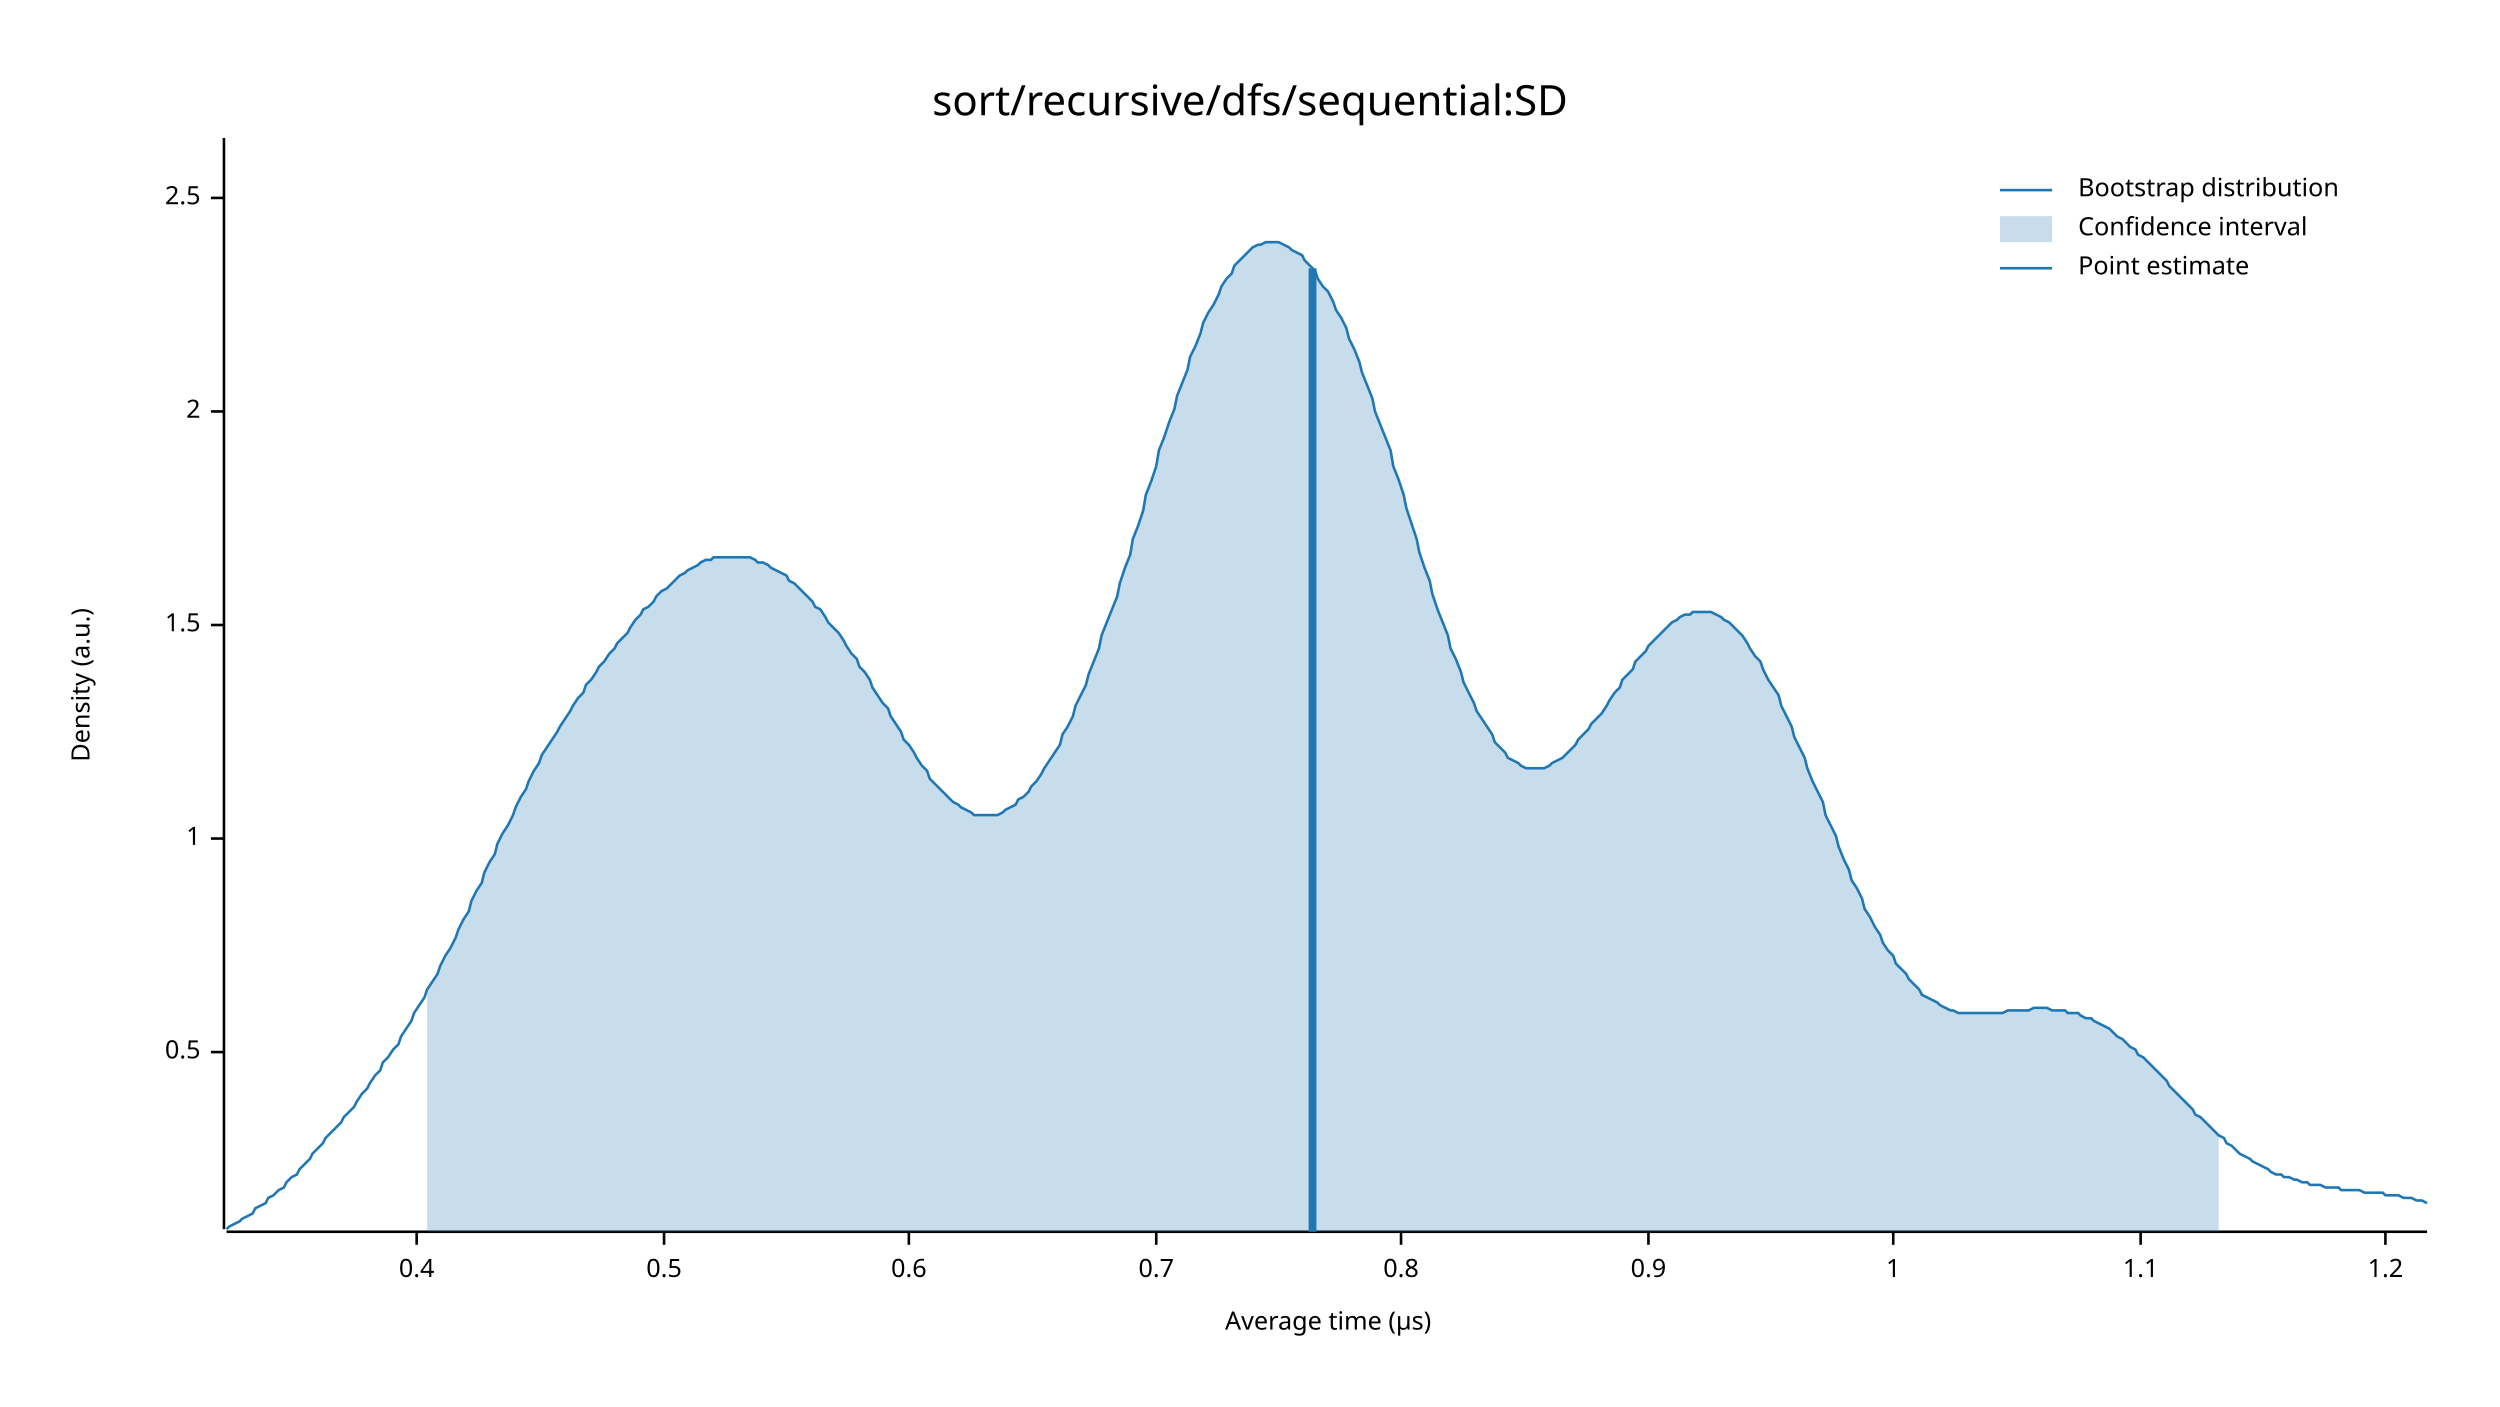
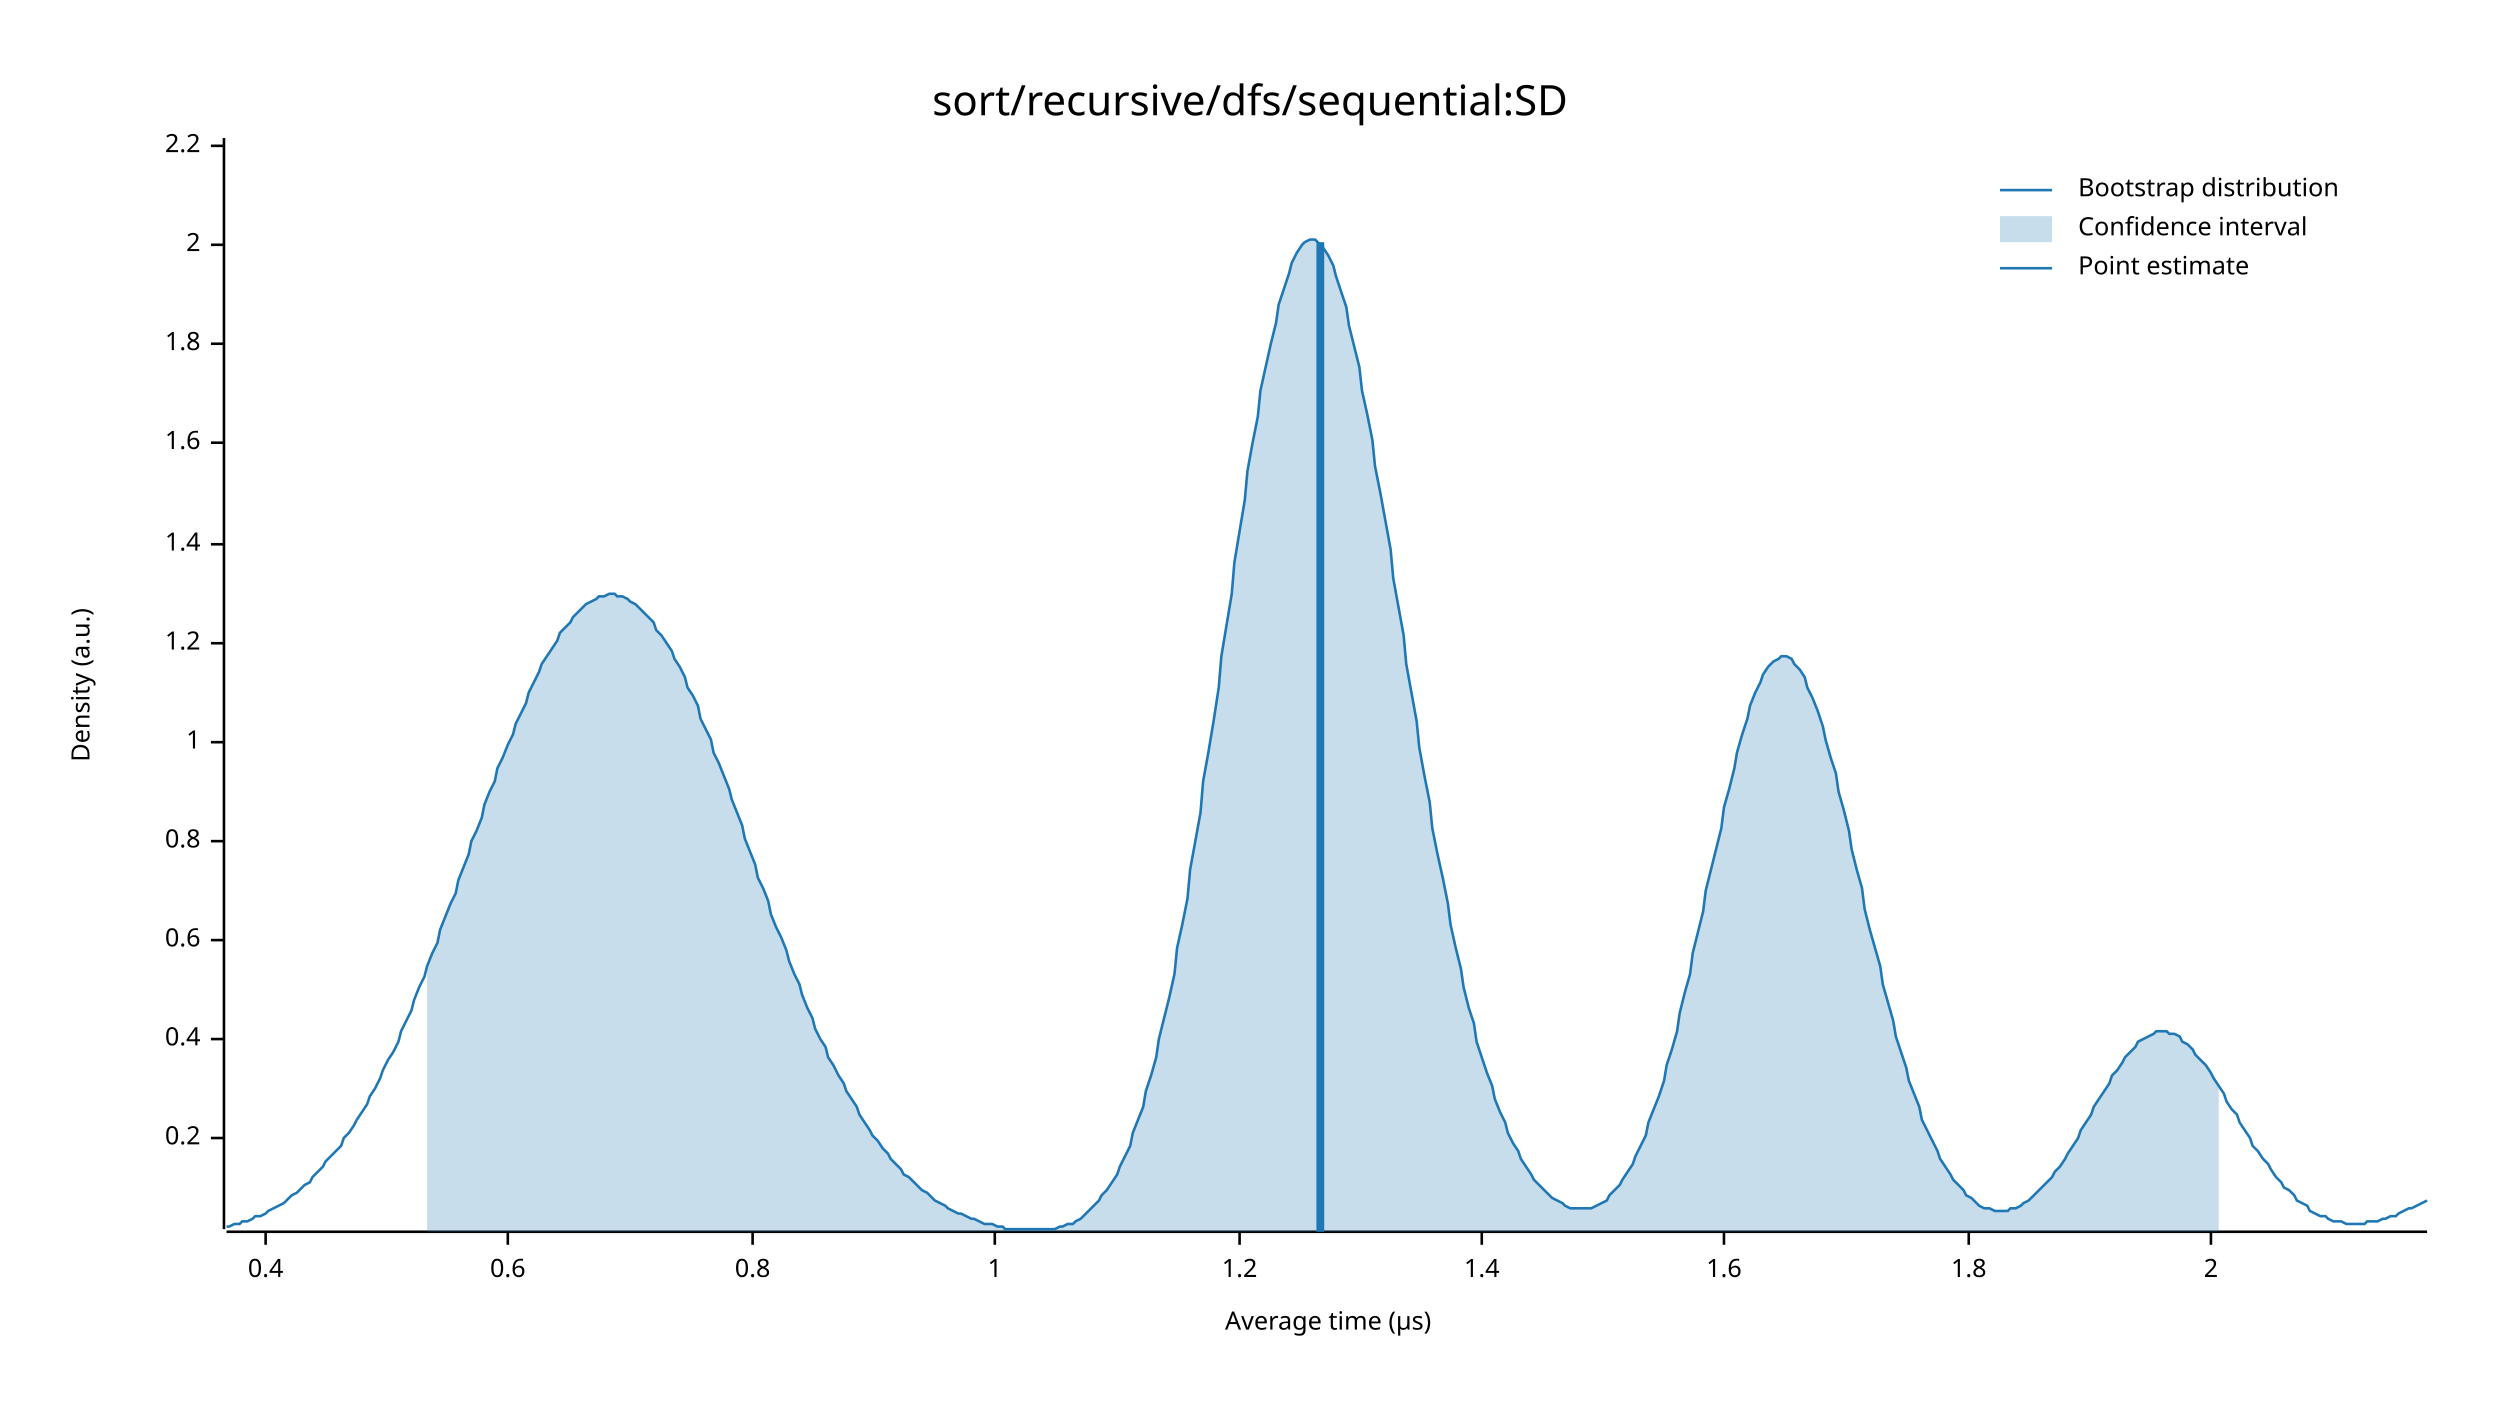
<svg xmlns="http://www.w3.org/2000/svg" width="960" height="540" viewBox="0 0 960 540">
  <text x="480" y="32" dy="0.76em" text-anchor="middle" font-family="sans-serif" font-size="16.129" opacity="1" fill="#000000">
sort/recursive/dfs/sequential:SD
</text>
  <text x="27" y="263" dy="0.76em" text-anchor="middle" font-family="sans-serif" font-size="9.677" opacity="1" fill="#000000" transform="rotate(270, 27, 263)">
Density (a.u.)
</text>
  <text x="510" y="513" dy="-0.5ex" text-anchor="middle" font-family="sans-serif" font-size="9.677" opacity="1" fill="#000000">
Average time (µs)
</text>
  <polyline fill="none" opacity="1" stroke="#000000" stroke-width="1" points="86,53 86,472 " />
-   <text x="77" y="404" dy="0.5ex" text-anchor="end" font-family="sans-serif" font-size="9.677" opacity="1" fill="#000000">
- 0.5
+   <text x="77" y="437" dy="0.5ex" text-anchor="end" font-family="sans-serif" font-size="9.677" opacity="1" fill="#000000">
+ 0.2
</text>
-   <polyline fill="none" opacity="1" stroke="#000000" stroke-width="1" points="81,404 86,404 " />
-   <text x="77" y="322" dy="0.5ex" text-anchor="end" font-family="sans-serif" font-size="9.677" opacity="1" fill="#000000">
+   <polyline fill="none" opacity="1" stroke="#000000" stroke-width="1" points="81,437 86,437 " />
+   <text x="77" y="399" dy="0.5ex" text-anchor="end" font-family="sans-serif" font-size="9.677" opacity="1" fill="#000000">
+ 0.4
+ </text>
+   <polyline fill="none" opacity="1" stroke="#000000" stroke-width="1" points="81,399 86,399 " />
+   <text x="77" y="361" dy="0.5ex" text-anchor="end" font-family="sans-serif" font-size="9.677" opacity="1" fill="#000000">
+ 0.6
+ </text>
+   <polyline fill="none" opacity="1" stroke="#000000" stroke-width="1" points="81,361 86,361 " />
+   <text x="77" y="323" dy="0.5ex" text-anchor="end" font-family="sans-serif" font-size="9.677" opacity="1" fill="#000000">
+ 0.8
+ </text>
+   <polyline fill="none" opacity="1" stroke="#000000" stroke-width="1" points="81,323 86,323 " />
+   <text x="77" y="285" dy="0.5ex" text-anchor="end" font-family="sans-serif" font-size="9.677" opacity="1" fill="#000000">
1
</text>
-   <polyline fill="none" opacity="1" stroke="#000000" stroke-width="1" points="81,322 86,322 " />
-   <text x="77" y="240" dy="0.5ex" text-anchor="end" font-family="sans-serif" font-size="9.677" opacity="1" fill="#000000">
- 1.5
+   <polyline fill="none" opacity="1" stroke="#000000" stroke-width="1" points="81,285 86,285 " />
+   <text x="77" y="247" dy="0.5ex" text-anchor="end" font-family="sans-serif" font-size="9.677" opacity="1" fill="#000000">
+ 1.2
</text>
-   <polyline fill="none" opacity="1" stroke="#000000" stroke-width="1" points="81,240 86,240 " />
-   <text x="77" y="158" dy="0.5ex" text-anchor="end" font-family="sans-serif" font-size="9.677" opacity="1" fill="#000000">
+   <polyline fill="none" opacity="1" stroke="#000000" stroke-width="1" points="81,247 86,247 " />
+   <text x="77" y="209" dy="0.5ex" text-anchor="end" font-family="sans-serif" font-size="9.677" opacity="1" fill="#000000">
+ 1.4
+ </text>
+   <polyline fill="none" opacity="1" stroke="#000000" stroke-width="1" points="81,209 86,209 " />
+   <text x="77" y="170" dy="0.5ex" text-anchor="end" font-family="sans-serif" font-size="9.677" opacity="1" fill="#000000">
+ 1.6
+ </text>
+   <polyline fill="none" opacity="1" stroke="#000000" stroke-width="1" points="81,170 86,170 " />
+   <text x="77" y="132" dy="0.5ex" text-anchor="end" font-family="sans-serif" font-size="9.677" opacity="1" fill="#000000">
+ 1.8
+ </text>
+   <polyline fill="none" opacity="1" stroke="#000000" stroke-width="1" points="81,132 86,132 " />
+   <text x="77" y="94" dy="0.5ex" text-anchor="end" font-family="sans-serif" font-size="9.677" opacity="1" fill="#000000">
2
</text>
-   <polyline fill="none" opacity="1" stroke="#000000" stroke-width="1" points="81,158 86,158 " />
-   <text x="77" y="76" dy="0.5ex" text-anchor="end" font-family="sans-serif" font-size="9.677" opacity="1" fill="#000000">
- 2.5
+   <polyline fill="none" opacity="1" stroke="#000000" stroke-width="1" points="81,94 86,94 " />
+   <text x="77" y="56" dy="0.5ex" text-anchor="end" font-family="sans-serif" font-size="9.677" opacity="1" fill="#000000">
+ 2.2
</text>
-   <polyline fill="none" opacity="1" stroke="#000000" stroke-width="1" points="81,76 86,76 " />
+   <polyline fill="none" opacity="1" stroke="#000000" stroke-width="1" points="81,56 86,56 " />
  <polyline fill="none" opacity="1" stroke="#000000" stroke-width="1" points="87,473 932,473 " />
-   <text x="160" y="483" dy="0.76em" text-anchor="middle" font-family="sans-serif" font-size="9.677" opacity="1" fill="#000000">
+   <text x="102" y="483" dy="0.76em" text-anchor="middle" font-family="sans-serif" font-size="9.677" opacity="1" fill="#000000">
0.4
</text>
-   <polyline fill="none" opacity="1" stroke="#000000" stroke-width="1" points="160,473 160,478 " />
-   <text x="255" y="483" dy="0.76em" text-anchor="middle" font-family="sans-serif" font-size="9.677" opacity="1" fill="#000000">
- 0.5
- </text>
-   <polyline fill="none" opacity="1" stroke="#000000" stroke-width="1" points="255,473 255,478 " />
-   <text x="349" y="483" dy="0.76em" text-anchor="middle" font-family="sans-serif" font-size="9.677" opacity="1" fill="#000000">
+   <polyline fill="none" opacity="1" stroke="#000000" stroke-width="1" points="102,473 102,478 " />
+   <text x="195" y="483" dy="0.76em" text-anchor="middle" font-family="sans-serif" font-size="9.677" opacity="1" fill="#000000">
0.6
</text>
-   <polyline fill="none" opacity="1" stroke="#000000" stroke-width="1" points="349,473 349,478 " />
-   <text x="444" y="483" dy="0.76em" text-anchor="middle" font-family="sans-serif" font-size="9.677" opacity="1" fill="#000000">
- 0.7
- </text>
-   <polyline fill="none" opacity="1" stroke="#000000" stroke-width="1" points="444,473 444,478 " />
-   <text x="538" y="483" dy="0.76em" text-anchor="middle" font-family="sans-serif" font-size="9.677" opacity="1" fill="#000000">
+   <polyline fill="none" opacity="1" stroke="#000000" stroke-width="1" points="195,473 195,478 " />
+   <text x="289" y="483" dy="0.76em" text-anchor="middle" font-family="sans-serif" font-size="9.677" opacity="1" fill="#000000">
0.8
</text>
-   <polyline fill="none" opacity="1" stroke="#000000" stroke-width="1" points="538,473 538,478 " />
-   <text x="633" y="483" dy="0.76em" text-anchor="middle" font-family="sans-serif" font-size="9.677" opacity="1" fill="#000000">
- 0.9
- </text>
-   <polyline fill="none" opacity="1" stroke="#000000" stroke-width="1" points="633,473 633,478 " />
-   <text x="727" y="483" dy="0.76em" text-anchor="middle" font-family="sans-serif" font-size="9.677" opacity="1" fill="#000000">
+   <polyline fill="none" opacity="1" stroke="#000000" stroke-width="1" points="289,473 289,478 " />
+   <text x="382" y="483" dy="0.76em" text-anchor="middle" font-family="sans-serif" font-size="9.677" opacity="1" fill="#000000">
1
</text>
-   <polyline fill="none" opacity="1" stroke="#000000" stroke-width="1" points="727,473 727,478 " />
-   <text x="822" y="483" dy="0.76em" text-anchor="middle" font-family="sans-serif" font-size="9.677" opacity="1" fill="#000000">
- 1.1
- </text>
-   <polyline fill="none" opacity="1" stroke="#000000" stroke-width="1" points="822,473 822,478 " />
-   <text x="916" y="483" dy="0.76em" text-anchor="middle" font-family="sans-serif" font-size="9.677" opacity="1" fill="#000000">
+   <polyline fill="none" opacity="1" stroke="#000000" stroke-width="1" points="382,473 382,478 " />
+   <text x="476" y="483" dy="0.76em" text-anchor="middle" font-family="sans-serif" font-size="9.677" opacity="1" fill="#000000">
1.2
</text>
-   <polyline fill="none" opacity="1" stroke="#000000" stroke-width="1" points="916,473 916,478 " />
-   <polyline fill="none" opacity="1" stroke="#1F78B4" stroke-width="1" points="87,472 88,471 90,470 92,469 93,468 95,467 97,466 98,464 100,463 102,462 103,460 105,459 107,457 109,456 110,454 112,452 114,451 115,449 117,447 119,445 120,443 122,441 124,439 125,437 127,435 129,433 131,431 132,429 134,427 136,425 137,423 139,420 141,418 142,416 144,413 146,411 147,408 149,406 151,403 153,401 154,398 156,395 158,392 159,389 161,386 163,383 164,380 166,377 168,374 169,371 171,367 173,364 175,360 176,357 178,353 180,350 181,346 183,342 185,339 186,335 188,331 190,328 191,324 193,320 195,317 197,313 198,310 200,306 202,303 203,300 205,296 207,293 208,290 210,287 212,284 214,281 215,279 217,276 219,273 220,271 222,268 224,266 225,263 227,261 229,258 230,256 232,254 234,251 236,249 237,247 239,245 241,243 242,241 244,238 246,236 247,234 249,233 251,231 252,229 254,227 256,226 258,224 259,223 261,221 263,220 264,219 266,218 268,217 269,216 271,215 273,215 274,214 276,214 278,214 280,214 281,214 283,214 285,214 286,214 288,214 290,215 291,216 293,216 295,217 296,218 298,219 300,220 302,221 303,223 305,224 307,226 308,227 310,229 312,231 313,233 315,234 317,237 318,239 320,241 322,243 324,246 325,248 327,251 329,253 330,256 332,258 334,261 335,264 337,267 339,270 341,272 342,275 344,278 346,281 347,284 349,286 351,289 352,291 354,294 356,296 357,299 359,301 361,303 363,305 364,306 366,308 368,309 369,310 371,311 373,312 374,313 376,313 378,313 379,313 381,313 383,313 385,312 386,311 388,310 390,309 391,307 393,306 395,304 396,302 398,300 400,297 401,295 403,292 405,289 407,286 408,282 410,279 412,275 413,271 415,267 417,263 418,259 420,254 422,249 423,244 425,239 427,234 429,229 430,224 432,218 434,213 435,207 437,202 439,196 440,190 442,185 444,179 445,173 447,168 449,162 451,157 452,152 454,147 456,142 457,137 459,133 461,128 462,124 464,120 466,117 468,113 469,110 471,107 473,105 474,102 476,100 478,98 479,97 481,95 483,94 484,94 486,93 488,93 490,93 491,93 493,94 495,95 496,96 498,97 500,98 501,100 503,102 505,104 506,107 508,110 510,112 512,116 513,119 515,122 517,126 518,130 520,134 522,139 523,143 525,148 527,153 528,158 530,163 532,168 534,173 535,179 537,184 539,190 540,195 542,201 544,207 545,212 547,218 549,223 550,228 552,234 554,239 556,244 557,249 559,253 561,258 562,262 564,266 566,270 567,273 569,276 571,279 573,282 574,285 576,287 578,289 579,291 581,292 583,293 584,294 586,295 588,295 589,295 591,295 593,295 595,294 596,293 598,292 600,291 601,290 603,288 605,286 606,284 608,282 610,280 611,278 613,276 615,274 617,271 618,269 620,266 622,264 623,261 625,259 627,257 628,254 630,252 632,250 633,248 635,246 637,244 639,242 640,241 642,239 644,238 645,237 647,236 649,236 650,235 652,235 654,235 655,235 657,235 659,236 661,237 662,238 664,239 666,241 667,242 669,244 671,247 672,249 674,252 676,254 677,257 679,261 681,264 683,267 684,271 686,275 688,279 689,283 691,287 693,291 694,295 696,300 698,304 700,308 701,313 703,317 705,321 706,325 708,330 710,334 711,338 713,341 715,345 716,349 718,352 720,356 722,359 723,362 725,365 727,367 728,370 730,372 732,374 733,376 735,378 737,380 738,382 740,383 742,384 744,385 745,386 747,387 749,388 750,388 752,389 754,389 755,389 757,389 759,389 760,389 762,389 764,389 766,389 767,389 769,389 771,388 772,388 774,388 776,388 777,388 779,388 781,387 782,387 784,387 786,387 788,388 789,388 791,388 793,388 794,389 796,389 798,389 799,390 801,391 803,391 804,392 806,393 808,394 810,395 811,396 813,398 815,399 816,400 818,402 820,403 821,405 823,406 825,408 827,410 828,411 830,413 832,415 833,417 835,419 837,421 838,422 840,424 842,426 843,428 845,429 847,431 849,433 850,434 852,436 854,437 855,439 857,440 859,442 860,443 862,444 864,445 865,446 867,447 869,448 871,449 872,450 874,451 876,451 877,452 879,452 881,453 882,453 884,454 886,454 887,455 889,455 891,455 893,456 894,456 896,456 898,456 899,457 901,457 903,457 904,457 906,457 908,458 909,458 911,458 913,458 915,458 916,459 918,459 920,459 921,459 923,460 925,460 926,460 928,461 930,461 932,462 " />
-   <polygon opacity="0.25" fill="#1F78B4" points="164,380 166,377 168,374 169,371 171,367 173,364 175,360 176,357 178,353 180,350 181,346 183,342 185,339 186,335 188,331 190,328 191,324 193,320 195,317 197,313 198,310 200,306 202,303 203,300 205,296 207,293 208,290 210,287 212,284 214,281 215,279 217,276 219,273 220,271 222,268 224,266 225,263 227,261 229,258 230,256 232,254 234,251 236,249 237,247 239,245 241,243 242,241 244,238 246,236 247,234 249,233 251,231 252,229 254,227 256,226 258,224 259,223 261,221 263,220 264,219 266,218 268,217 269,216 271,215 273,215 274,214 276,214 278,214 280,214 281,214 283,214 285,214 286,214 288,214 290,215 291,216 293,216 295,217 296,218 298,219 300,220 302,221 303,223 305,224 307,226 308,227 310,229 312,231 313,233 315,234 317,237 318,239 320,241 322,243 324,246 325,248 327,251 329,253 330,256 332,258 334,261 335,264 337,267 339,270 341,272 342,275 344,278 346,281 347,284 349,286 351,289 352,291 354,294 356,296 357,299 359,301 361,303 363,305 364,306 366,308 368,309 369,310 371,311 373,312 374,313 376,313 378,313 379,313 381,313 383,313 385,312 386,311 388,310 390,309 391,307 393,306 395,304 396,302 398,300 400,297 401,295 403,292 405,289 407,286 408,282 410,279 412,275 413,271 415,267 417,263 418,259 420,254 422,249 423,244 425,239 427,234 429,229 430,224 432,218 434,213 435,207 437,202 439,196 440,190 442,185 444,179 445,173 447,168 449,162 451,157 452,152 454,147 456,142 457,137 459,133 461,128 462,124 464,120 466,117 468,113 469,110 471,107 473,105 474,102 476,100 478,98 479,97 481,95 483,94 484,94 486,93 488,93 490,93 491,93 493,94 495,95 496,96 498,97 500,98 501,100 503,102 505,104 506,107 508,110 510,112 512,116 513,119 515,122 517,126 518,130 520,134 522,139 523,143 525,148 527,153 528,158 530,163 532,168 534,173 535,179 537,184 539,190 540,195 542,201 544,207 545,212 547,218 549,223 550,228 552,234 554,239 556,244 557,249 559,253 561,258 562,262 564,266 566,270 567,273 569,276 571,279 573,282 574,285 576,287 578,289 579,291 581,292 583,293 584,294 586,295 588,295 589,295 591,295 593,295 595,294 596,293 598,292 600,291 601,290 603,288 605,286 606,284 608,282 610,280 611,278 613,276 615,274 617,271 618,269 620,266 622,264 623,261 625,259 627,257 628,254 630,252 632,250 633,248 635,246 637,244 639,242 640,241 642,239 644,238 645,237 647,236 649,236 650,235 652,235 654,235 655,235 657,235 659,236 661,237 662,238 664,239 666,241 667,242 669,244 671,247 672,249 674,252 676,254 677,257 679,261 681,264 683,267 684,271 686,275 688,279 689,283 691,287 693,291 694,295 696,300 698,304 700,308 701,313 703,317 705,321 706,325 708,330 710,334 711,338 713,341 715,345 716,349 718,352 720,356 722,359 723,362 725,365 727,367 728,370 730,372 732,374 733,376 735,378 737,380 738,382 740,383 742,384 744,385 745,386 747,387 749,388 750,388 752,389 754,389 755,389 757,389 759,389 760,389 762,389 764,389 766,389 767,389 769,389 771,388 772,388 774,388 776,388 777,388 779,388 781,387 782,387 784,387 786,387 788,388 789,388 791,388 793,388 794,389 796,389 798,389 799,390 801,391 803,391 804,392 806,393 808,394 810,395 811,396 813,398 815,399 816,400 818,402 820,403 821,405 823,406 825,408 827,410 828,411 830,413 832,415 833,417 835,419 837,421 838,422 840,424 842,426 843,428 845,429 847,431 849,433 850,434 852,436 852,473 164,473 " />
-   <polyline fill="none" opacity="1" stroke="#1F78B4" stroke-width="3" points="504,473 504,103 " />
+   <polyline fill="none" opacity="1" stroke="#000000" stroke-width="1" points="476,473 476,478 " />
+   <text x="569" y="483" dy="0.76em" text-anchor="middle" font-family="sans-serif" font-size="9.677" opacity="1" fill="#000000">
+ 1.4
+ </text>
+   <polyline fill="none" opacity="1" stroke="#000000" stroke-width="1" points="569,473 569,478 " />
+   <text x="662" y="483" dy="0.76em" text-anchor="middle" font-family="sans-serif" font-size="9.677" opacity="1" fill="#000000">
+ 1.6
+ </text>
+   <polyline fill="none" opacity="1" stroke="#000000" stroke-width="1" points="662,473 662,478 " />
+   <text x="756" y="483" dy="0.76em" text-anchor="middle" font-family="sans-serif" font-size="9.677" opacity="1" fill="#000000">
+ 1.8
+ </text>
+   <polyline fill="none" opacity="1" stroke="#000000" stroke-width="1" points="756,473 756,478 " />
+   <text x="849" y="483" dy="0.76em" text-anchor="middle" font-family="sans-serif" font-size="9.677" opacity="1" fill="#000000">
+ 2
+ </text>
+   <polyline fill="none" opacity="1" stroke="#000000" stroke-width="1" points="849,473 849,478 " />
+   <polyline fill="none" opacity="1" stroke="#1F78B4" stroke-width="1" points="87,471 88,471 90,470 92,470 93,469 95,469 97,468 98,467 100,467 102,466 103,465 105,464 107,463 109,462 110,461 112,459 114,458 115,457 117,455 119,454 120,452 122,450 124,448 125,446 127,444 129,442 131,440 132,437 134,435 136,432 137,430 139,427 141,424 142,421 144,418 146,414 147,411 149,407 151,404 153,400 154,396 156,392 158,388 159,384 161,379 163,375 164,371 166,366 168,362 169,357 171,352 173,347 175,343 176,338 178,333 180,328 181,323 183,319 185,314 186,309 188,304 190,300 191,295 193,291 195,286 197,282 198,278 200,274 202,270 203,266 205,262 207,258 208,255 210,252 212,249 214,246 215,243 217,241 219,239 220,237 222,235 224,233 225,232 227,231 229,230 230,229 232,229 234,228 236,228 237,229 239,229 241,230 242,231 244,232 246,234 247,235 249,237 251,239 252,242 254,244 256,247 258,250 259,253 261,256 263,260 264,264 266,267 268,271 269,276 271,280 273,284 274,289 276,293 278,298 280,303 281,307 283,312 285,317 286,322 288,327 290,332 291,337 293,341 295,346 296,351 298,356 300,360 302,365 303,369 305,374 307,378 308,382 310,387 312,391 313,395 315,399 317,402 318,406 320,409 322,413 324,416 325,419 327,422 329,425 330,428 332,431 334,434 335,436 337,438 339,441 341,443 342,445 344,447 346,449 347,451 349,452 351,454 352,455 354,457 356,458 357,459 359,461 361,462 363,463 364,464 366,465 368,466 369,466 371,467 373,468 374,468 376,469 378,470 379,470 381,470 383,471 385,471 386,472 388,472 390,472 391,472 393,472 395,472 396,472 398,472 400,472 401,472 403,472 405,472 407,471 408,471 410,470 412,470 413,469 415,468 417,466 418,465 420,463 422,461 423,459 425,457 427,454 429,451 430,448 432,444 434,440 435,435 437,430 439,425 440,419 442,413 444,406 445,399 447,391 449,383 451,374 452,364 454,355 456,345 457,334 459,323 461,312 462,300 464,289 466,277 468,264 469,252 471,240 473,228 474,216 476,204 478,192 479,181 481,170 483,160 484,150 486,141 488,132 490,124 491,117 493,111 495,105 496,101 498,97 500,94 501,93 503,92 505,92 506,93 508,95 510,98 512,102 513,106 515,112 517,118 518,125 520,133 522,141 523,150 525,159 527,169 528,179 530,189 532,200 534,211 535,222 537,233 539,244 540,255 542,266 544,277 545,287 547,298 549,308 550,318 552,328 554,337 556,347 557,355 559,364 561,372 562,379 564,387 566,393 567,400 569,406 571,412 573,417 574,422 576,427 578,431 579,435 581,439 583,442 584,445 586,448 588,451 589,453 591,455 593,457 595,459 596,460 598,461 600,462 601,463 603,464 605,464 606,464 608,464 610,464 611,464 613,463 615,462 617,461 618,459 620,457 622,455 623,453 625,450 627,447 628,444 630,440 632,436 633,431 635,426 637,421 639,415 640,409 642,403 644,396 645,389 647,381 649,374 650,366 652,358 654,350 655,342 657,334 659,326 661,318 662,310 664,303 666,295 667,289 669,282 671,276 672,271 674,266 676,262 677,259 679,256 681,254 683,253 684,252 686,252 688,253 689,255 691,257 693,260 694,264 696,268 698,273 700,279 701,284 703,291 705,297 706,304 708,311 710,319 711,326 713,334 715,341 716,349 718,357 720,364 722,371 723,378 725,385 727,392 728,398 730,404 732,410 733,415 735,420 737,425 738,430 740,434 742,438 744,442 745,445 747,448 749,451 750,453 752,455 754,457 755,459 757,460 759,462 760,463 762,464 764,464 766,465 767,465 769,465 771,465 772,464 774,464 776,463 777,462 779,461 781,459 782,458 784,456 786,454 788,452 789,450 791,448 793,445 794,443 796,440 798,437 799,434 801,431 803,428 804,425 806,422 808,419 810,416 811,413 813,411 815,408 816,406 818,404 820,402 821,400 823,399 825,398 827,397 828,396 830,396 832,396 833,397 835,397 837,398 838,400 840,401 842,403 843,405 845,407 847,409 849,412 850,414 852,417 854,420 855,423 857,426 859,428 860,431 862,434 864,437 865,440 867,442 869,445 871,447 872,449 874,452 876,454 877,456 879,457 881,459 882,461 884,462 886,463 887,465 889,466 891,467 893,467 894,468 896,469 898,469 899,469 901,470 903,470 904,470 906,470 908,470 909,469 911,469 913,469 915,468 916,468 918,467 920,467 921,466 923,465 925,464 926,464 928,463 930,462 932,461 " />
+   <polygon opacity="0.25" fill="#1F78B4" points="164,371 166,366 168,362 169,357 171,352 173,347 175,343 176,338 178,333 180,328 181,323 183,319 185,314 186,309 188,304 190,300 191,295 193,291 195,286 197,282 198,278 200,274 202,270 203,266 205,262 207,258 208,255 210,252 212,249 214,246 215,243 217,241 219,239 220,237 222,235 224,233 225,232 227,231 229,230 230,229 232,229 234,228 236,228 237,229 239,229 241,230 242,231 244,232 246,234 247,235 249,237 251,239 252,242 254,244 256,247 258,250 259,253 261,256 263,260 264,264 266,267 268,271 269,276 271,280 273,284 274,289 276,293 278,298 280,303 281,307 283,312 285,317 286,322 288,327 290,332 291,337 293,341 295,346 296,351 298,356 300,360 302,365 303,369 305,374 307,378 308,382 310,387 312,391 313,395 315,399 317,402 318,406 320,409 322,413 324,416 325,419 327,422 329,425 330,428 332,431 334,434 335,436 337,438 339,441 341,443 342,445 344,447 346,449 347,451 349,452 351,454 352,455 354,457 356,458 357,459 359,461 361,462 363,463 364,464 366,465 368,466 369,466 371,467 373,468 374,468 376,469 378,470 379,470 381,470 383,471 385,471 386,472 388,472 390,472 391,472 393,472 395,472 396,472 398,472 400,472 401,472 403,472 405,472 407,471 408,471 410,470 412,470 413,469 415,468 417,466 418,465 420,463 422,461 423,459 425,457 427,454 429,451 430,448 432,444 434,440 435,435 437,430 439,425 440,419 442,413 444,406 445,399 447,391 449,383 451,374 452,364 454,355 456,345 457,334 459,323 461,312 462,300 464,289 466,277 468,264 469,252 471,240 473,228 474,216 476,204 478,192 479,181 481,170 483,160 484,150 486,141 488,132 490,124 491,117 493,111 495,105 496,101 498,97 500,94 501,93 503,92 505,92 506,93 508,95 510,98 512,102 513,106 515,112 517,118 518,125 520,133 522,141 523,150 525,159 527,169 528,179 530,189 532,200 534,211 535,222 537,233 539,244 540,255 542,266 544,277 545,287 547,298 549,308 550,318 552,328 554,337 556,347 557,355 559,364 561,372 562,379 564,387 566,393 567,400 569,406 571,412 573,417 574,422 576,427 578,431 579,435 581,439 583,442 584,445 586,448 588,451 589,453 591,455 593,457 595,459 596,460 598,461 600,462 601,463 603,464 605,464 606,464 608,464 610,464 611,464 613,463 615,462 617,461 618,459 620,457 622,455 623,453 625,450 627,447 628,444 630,440 632,436 633,431 635,426 637,421 639,415 640,409 642,403 644,396 645,389 647,381 649,374 650,366 652,358 654,350 655,342 657,334 659,326 661,318 662,310 664,303 666,295 667,289 669,282 671,276 672,271 674,266 676,262 677,259 679,256 681,254 683,253 684,252 686,252 688,253 689,255 691,257 693,260 694,264 696,268 698,273 700,279 701,284 703,291 705,297 706,304 708,311 710,319 711,326 713,334 715,341 716,349 718,357 720,364 722,371 723,378 725,385 727,392 728,398 730,404 732,410 733,415 735,420 737,425 738,430 740,434 742,438 744,442 745,445 747,448 749,451 750,453 752,455 754,457 755,459 757,460 759,462 760,463 762,464 764,464 766,465 767,465 769,465 771,465 772,464 774,464 776,463 777,462 779,461 781,459 782,458 784,456 786,454 788,452 789,450 791,448 793,445 794,443 796,440 798,437 799,434 801,431 803,428 804,425 806,422 808,419 810,416 811,413 813,411 815,408 816,406 818,404 820,402 821,400 823,399 825,398 827,397 828,396 830,396 832,396 833,397 835,397 837,398 838,400 840,401 842,403 843,405 845,407 847,409 849,412 850,414 852,417 852,473 164,473 " />
+   <polyline fill="none" opacity="1" stroke="#1F78B4" stroke-width="3" points="507,473 507,93 " />
  <text x="798" y="68" dy="0.76em" text-anchor="start" font-family="sans-serif" font-size="9.677" opacity="1" fill="#000000">
Bootstrap distribution
</text>
  <text x="798" y="83" dy="0.76em" text-anchor="start" font-family="sans-serif" font-size="9.677" opacity="1" fill="#000000">
Confidence interval
</text>
  <text x="798" y="98" dy="0.76em" text-anchor="start" font-family="sans-serif" font-size="9.677" opacity="1" fill="#000000">
Point estimate
</text>
  <polyline fill="none" opacity="1" stroke="#1F78B4" stroke-width="1" points="768,73 788,73 " />
  <rect x="768" y="83" width="20" height="10" opacity="0.25" fill="#1F78B4" stroke="none" />
  <polyline fill="none" opacity="1" stroke="#1F78B4" stroke-width="1" points="768,103 788,103 " />
</svg>
